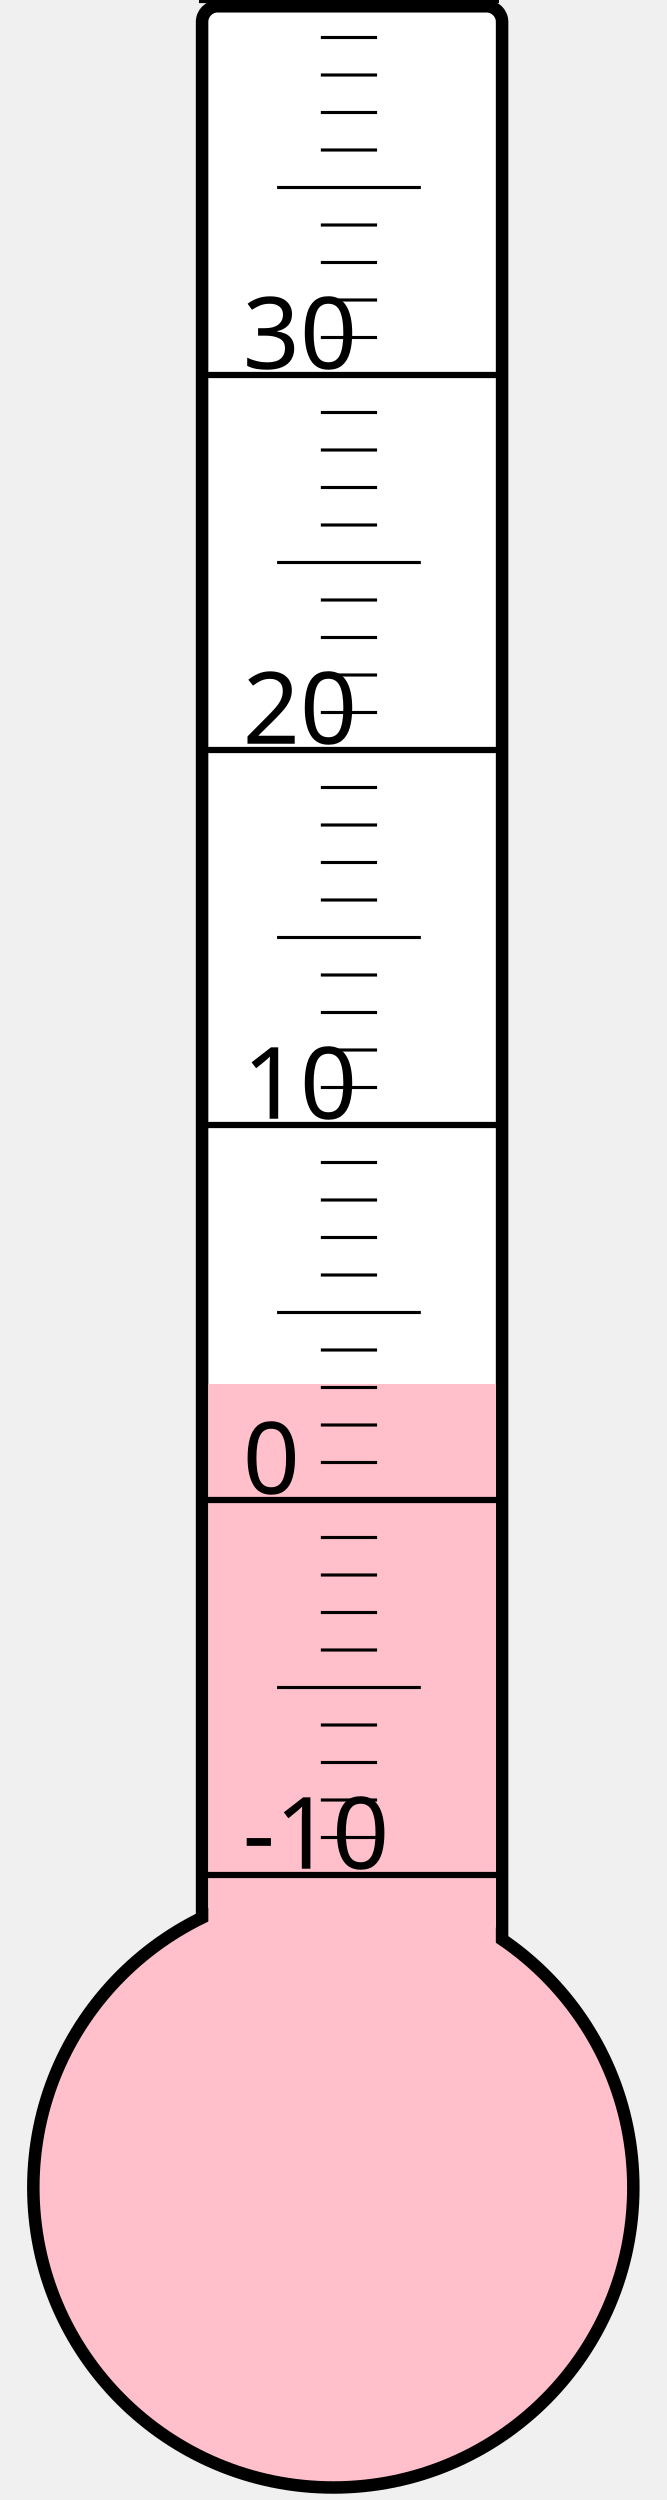
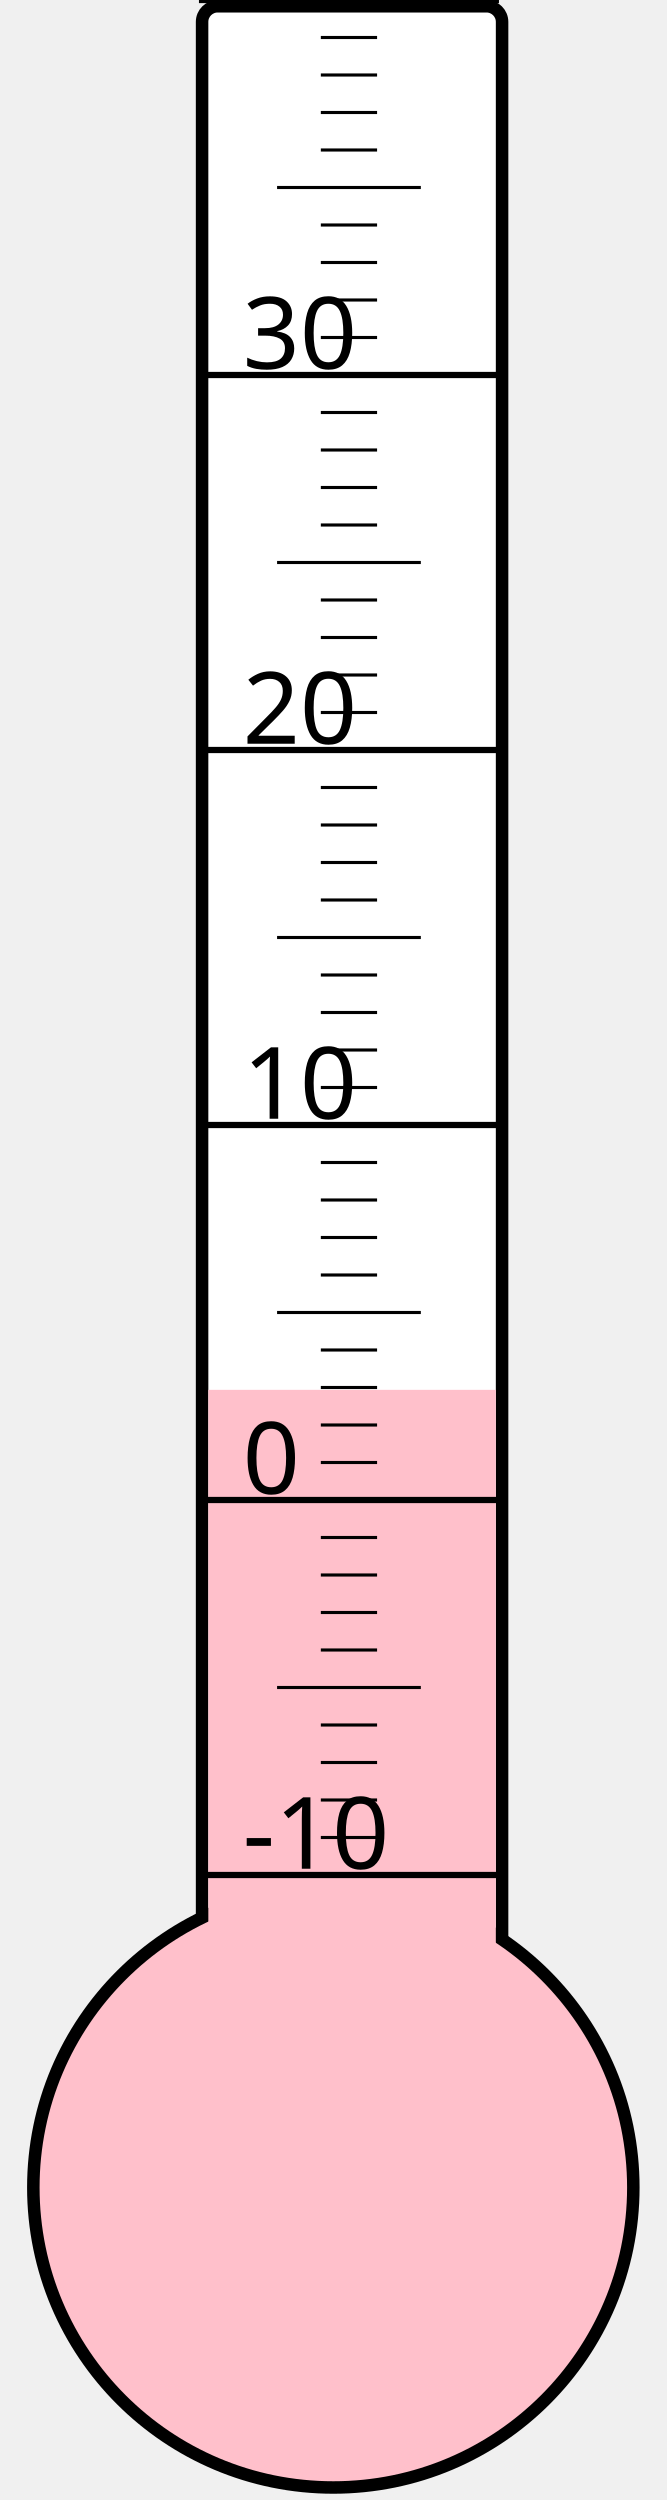
<svg xmlns="http://www.w3.org/2000/svg" width="40px" height="150px" viewBox="0 0 200 800">
  <rect width="200" height="800" x="0" y="0" style="fill: #ffffeb; fill-opacity: 0;" />
  <rect width="96" height="680" x="58" y="2" rx="5" ry="5" style="fill: white; fill-opacity: 1; stroke: black; stroke-width: 4;" />
  <circle cx="100" cy="700" r="96" style="fill: pink; stroke: black; stroke-width: 4;" />
-   <rect width="92" height="257.125" x="60" y="442.875" style="fill: pink; fill-opacity: 1; stroke-width: 0;" />
+   <rect width="92" height="255.25" x="60" y="444.75" style="fill: pink; fill-opacity: 1; stroke-width: 0;" />
  <text x="71" y="598" style="font-family: sans-serif; font-size: 24pt;">-10</text>
  <text x="71" y="478" style="font-family: sans-serif; font-size: 24pt;">0</text>
  <text x="71" y="358" style="font-family: sans-serif; font-size: 24pt;">10</text>
  <text x="71" y="238" style="font-family: sans-serif; font-size: 24pt;">20</text>
  <text x="71" y="118" style="font-family: sans-serif; font-size: 24pt;">30</text>
  <g style="stroke: black;">
    <line x1="57" y1="600" x2="153" y2="600" style="stroke-width: 2;" />
    <line x1="96" y1="588" x2="114" y2="588" style="stroke-width: 1;" />
    <line x1="96" y1="576" x2="114" y2="576" style="stroke-width: 1;" />
    <line x1="96" y1="564" x2="114" y2="564" style="stroke-width: 1;" />
    <line x1="96" y1="552" x2="114" y2="552" style="stroke-width: 1;" />
    <line x1="82" y1="540" x2="128" y2="540" style="stroke-width: 1;" />
    <line x1="96" y1="528" x2="114" y2="528" style="stroke-width: 1;" />
    <line x1="96" y1="516" x2="114" y2="516" style="stroke-width: 1;" />
    <line x1="96" y1="504" x2="114" y2="504" style="stroke-width: 1;" />
    <line x1="96" y1="492" x2="114" y2="492" style="stroke-width: 1;" />
    <line x1="57" y1="480" x2="153" y2="480" style="stroke-width: 2;" />
    <line x1="96" y1="468" x2="114" y2="468" style="stroke-width: 1;" />
    <line x1="96" y1="456" x2="114" y2="456" style="stroke-width: 1;" />
    <line x1="96" y1="444" x2="114" y2="444" style="stroke-width: 1;" />
    <line x1="96" y1="432" x2="114" y2="432" style="stroke-width: 1;" />
    <line x1="82" y1="420" x2="128" y2="420" style="stroke-width: 1;" />
    <line x1="96" y1="408" x2="114" y2="408" style="stroke-width: 1;" />
    <line x1="96" y1="396" x2="114" y2="396" style="stroke-width: 1;" />
    <line x1="96" y1="384" x2="114" y2="384" style="stroke-width: 1;" />
    <line x1="96" y1="372" x2="114" y2="372" style="stroke-width: 1;" />
    <line x1="57" y1="360" x2="153" y2="360" style="stroke-width: 2;" />
    <line x1="96" y1="348" x2="114" y2="348" style="stroke-width: 1;" />
    <line x1="96" y1="336" x2="114" y2="336" style="stroke-width: 1;" />
    <line x1="96" y1="324" x2="114" y2="324" style="stroke-width: 1;" />
    <line x1="96" y1="312" x2="114" y2="312" style="stroke-width: 1;" />
    <line x1="82" y1="300" x2="128" y2="300" style="stroke-width: 1;" />
    <line x1="96" y1="288" x2="114" y2="288" style="stroke-width: 1;" />
    <line x1="96" y1="276" x2="114" y2="276" style="stroke-width: 1;" />
    <line x1="96" y1="264" x2="114" y2="264" style="stroke-width: 1;" />
    <line x1="96" y1="252" x2="114" y2="252" style="stroke-width: 1;" />
    <line x1="57" y1="240" x2="153" y2="240" style="stroke-width: 2;" />
    <line x1="96" y1="228" x2="114" y2="228" style="stroke-width: 1;" />
    <line x1="96" y1="216" x2="114" y2="216" style="stroke-width: 1;" />
    <line x1="96" y1="204" x2="114" y2="204" style="stroke-width: 1;" />
    <line x1="96" y1="192" x2="114" y2="192" style="stroke-width: 1;" />
    <line x1="82" y1="180" x2="128" y2="180" style="stroke-width: 1;" />
    <line x1="96" y1="168" x2="114" y2="168" style="stroke-width: 1;" />
    <line x1="96" y1="156" x2="114" y2="156" style="stroke-width: 1;" />
    <line x1="96" y1="144" x2="114" y2="144" style="stroke-width: 1;" />
    <line x1="96" y1="132" x2="114" y2="132" style="stroke-width: 1;" />
    <line x1="57" y1="120" x2="153" y2="120" style="stroke-width: 2;" />
    <line x1="96" y1="108" x2="114" y2="108" style="stroke-width: 1;" />
    <line x1="96" y1="96" x2="114" y2="96" style="stroke-width: 1;" />
    <line x1="96" y1="84" x2="114" y2="84" style="stroke-width: 1;" />
    <line x1="96" y1="72" x2="114" y2="72" style="stroke-width: 1;" />
    <line x1="82" y1="60" x2="128" y2="60" style="stroke-width: 1;" />
    <line x1="96" y1="48" x2="114" y2="48" style="stroke-width: 1;" />
    <line x1="96" y1="36" x2="114" y2="36" style="stroke-width: 1;" />
    <line x1="96" y1="24" x2="114" y2="24" style="stroke-width: 1;" />
    <line x1="96" y1="12" x2="114" y2="12" style="stroke-width: 1;" />
    <line x1="57" y1="0" x2="153" y2="0" style="stroke-width: 2;" />
  </g>
</svg>
